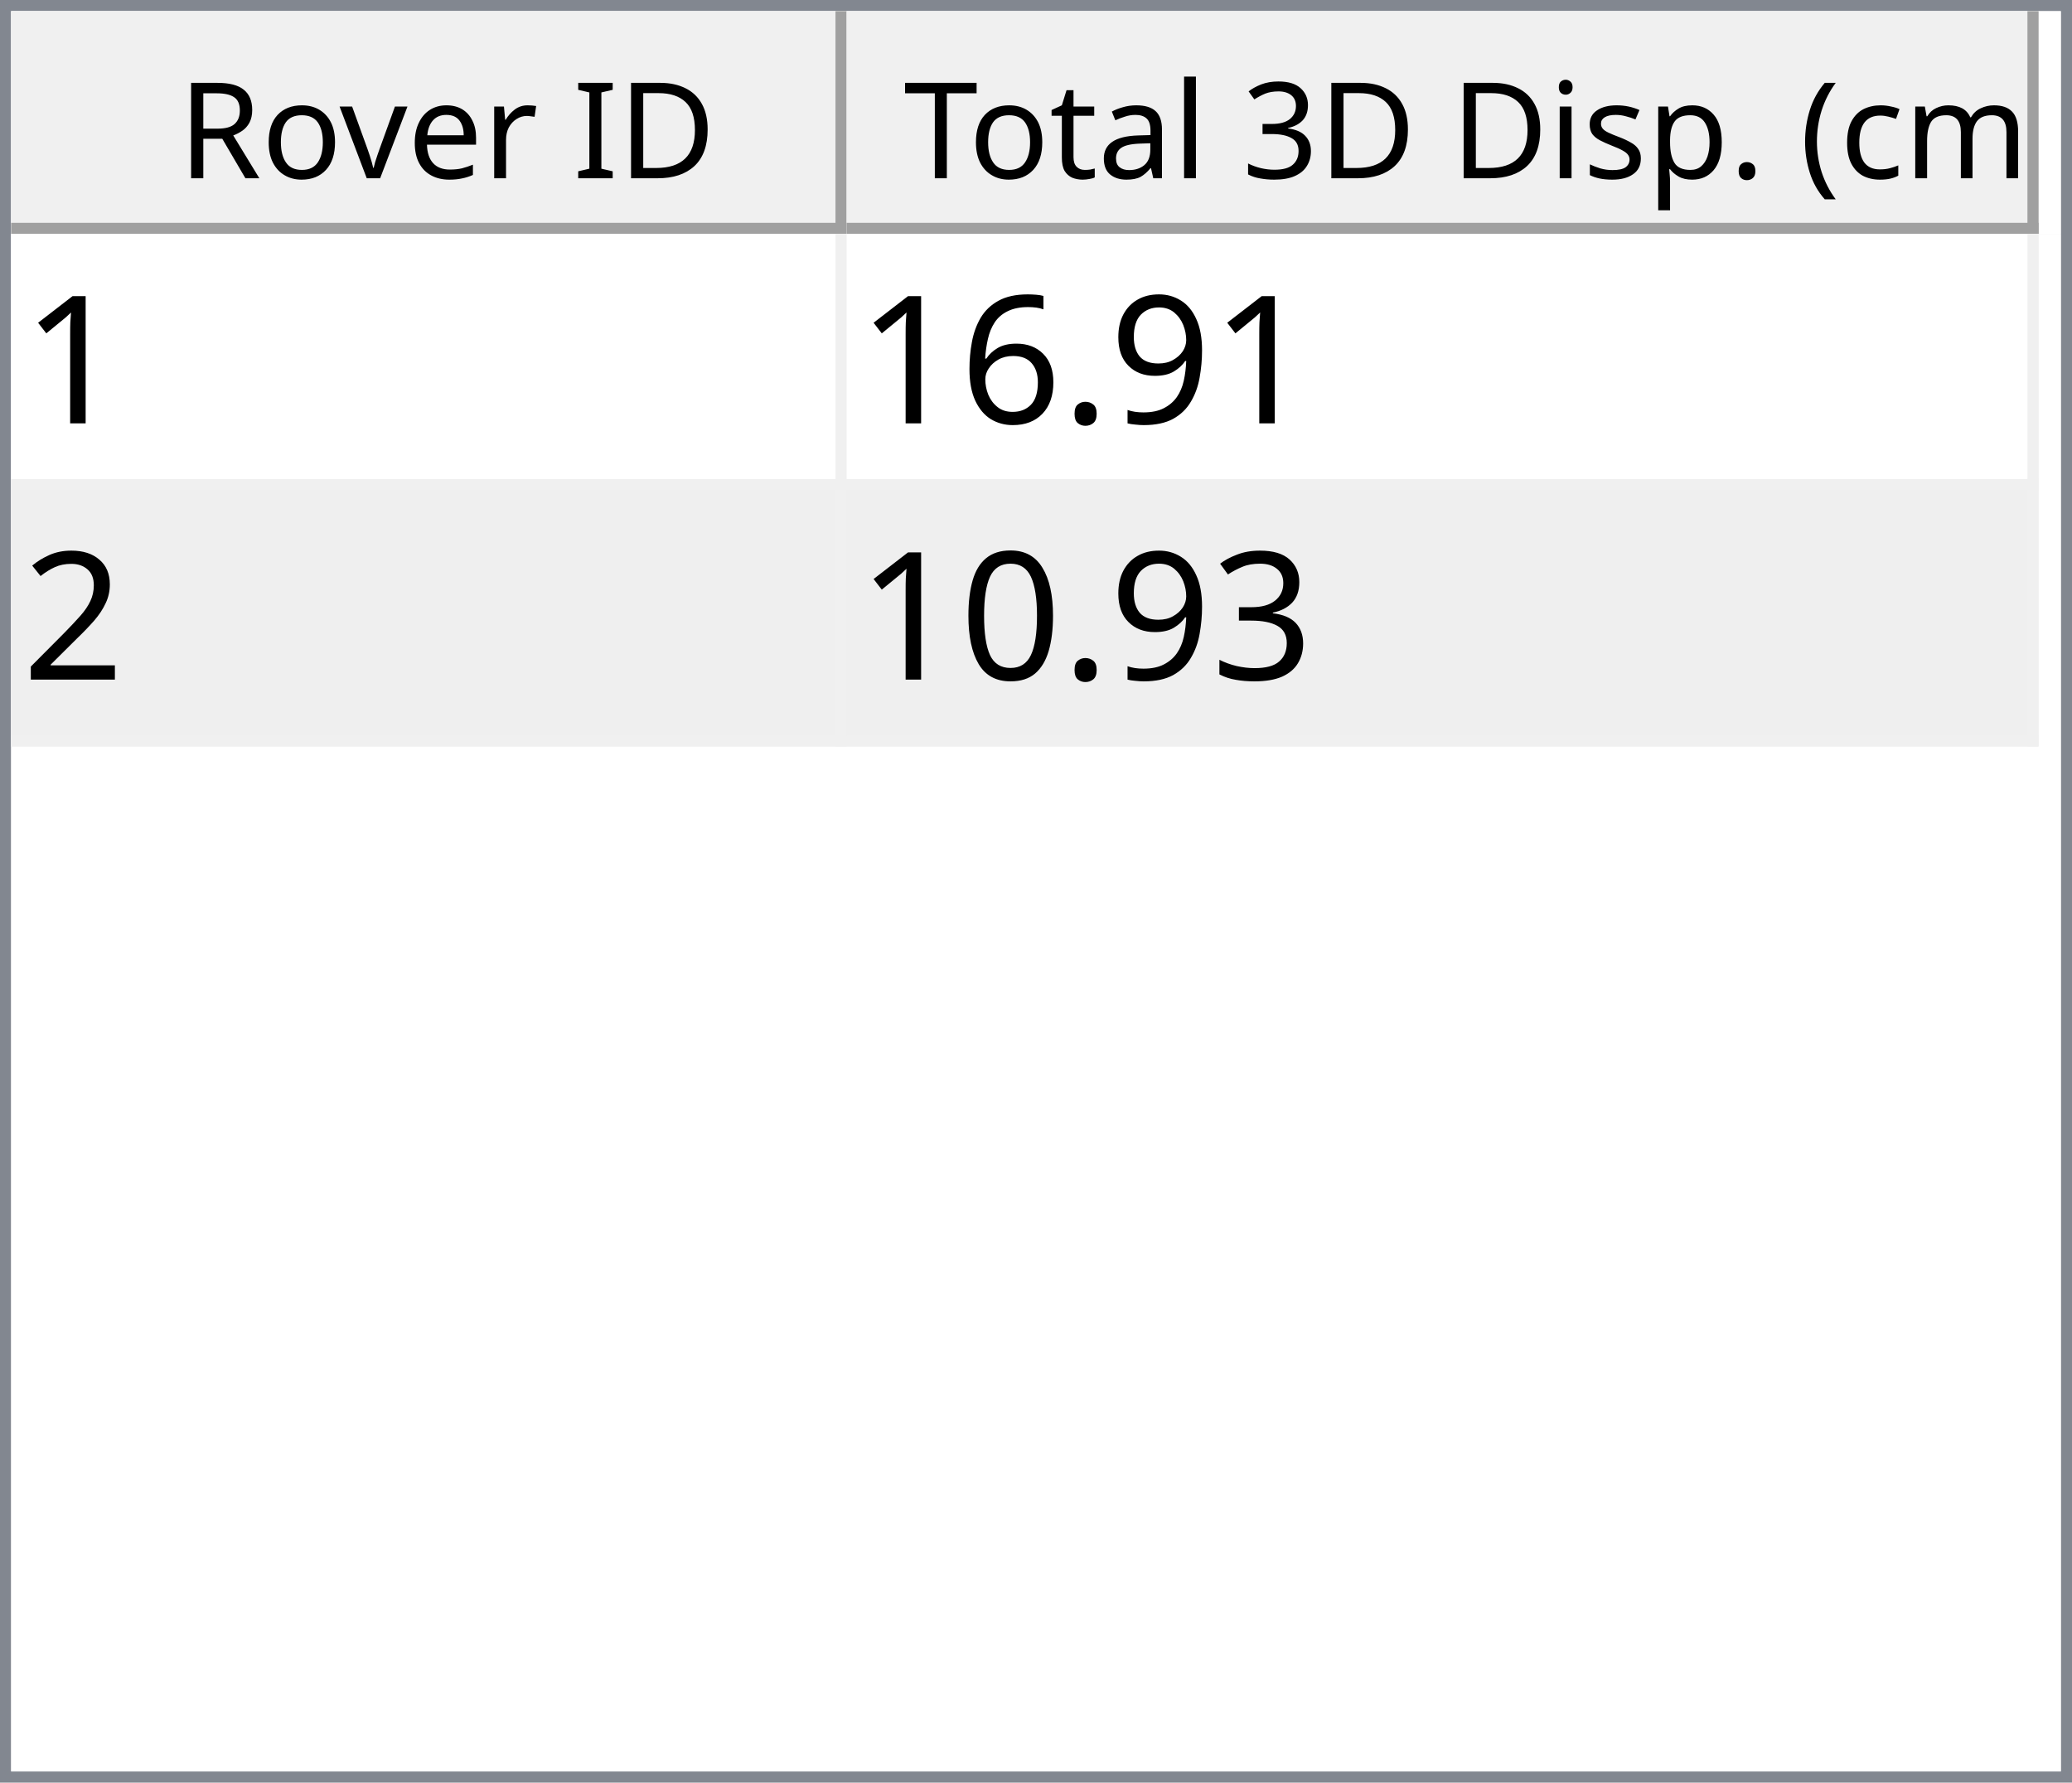
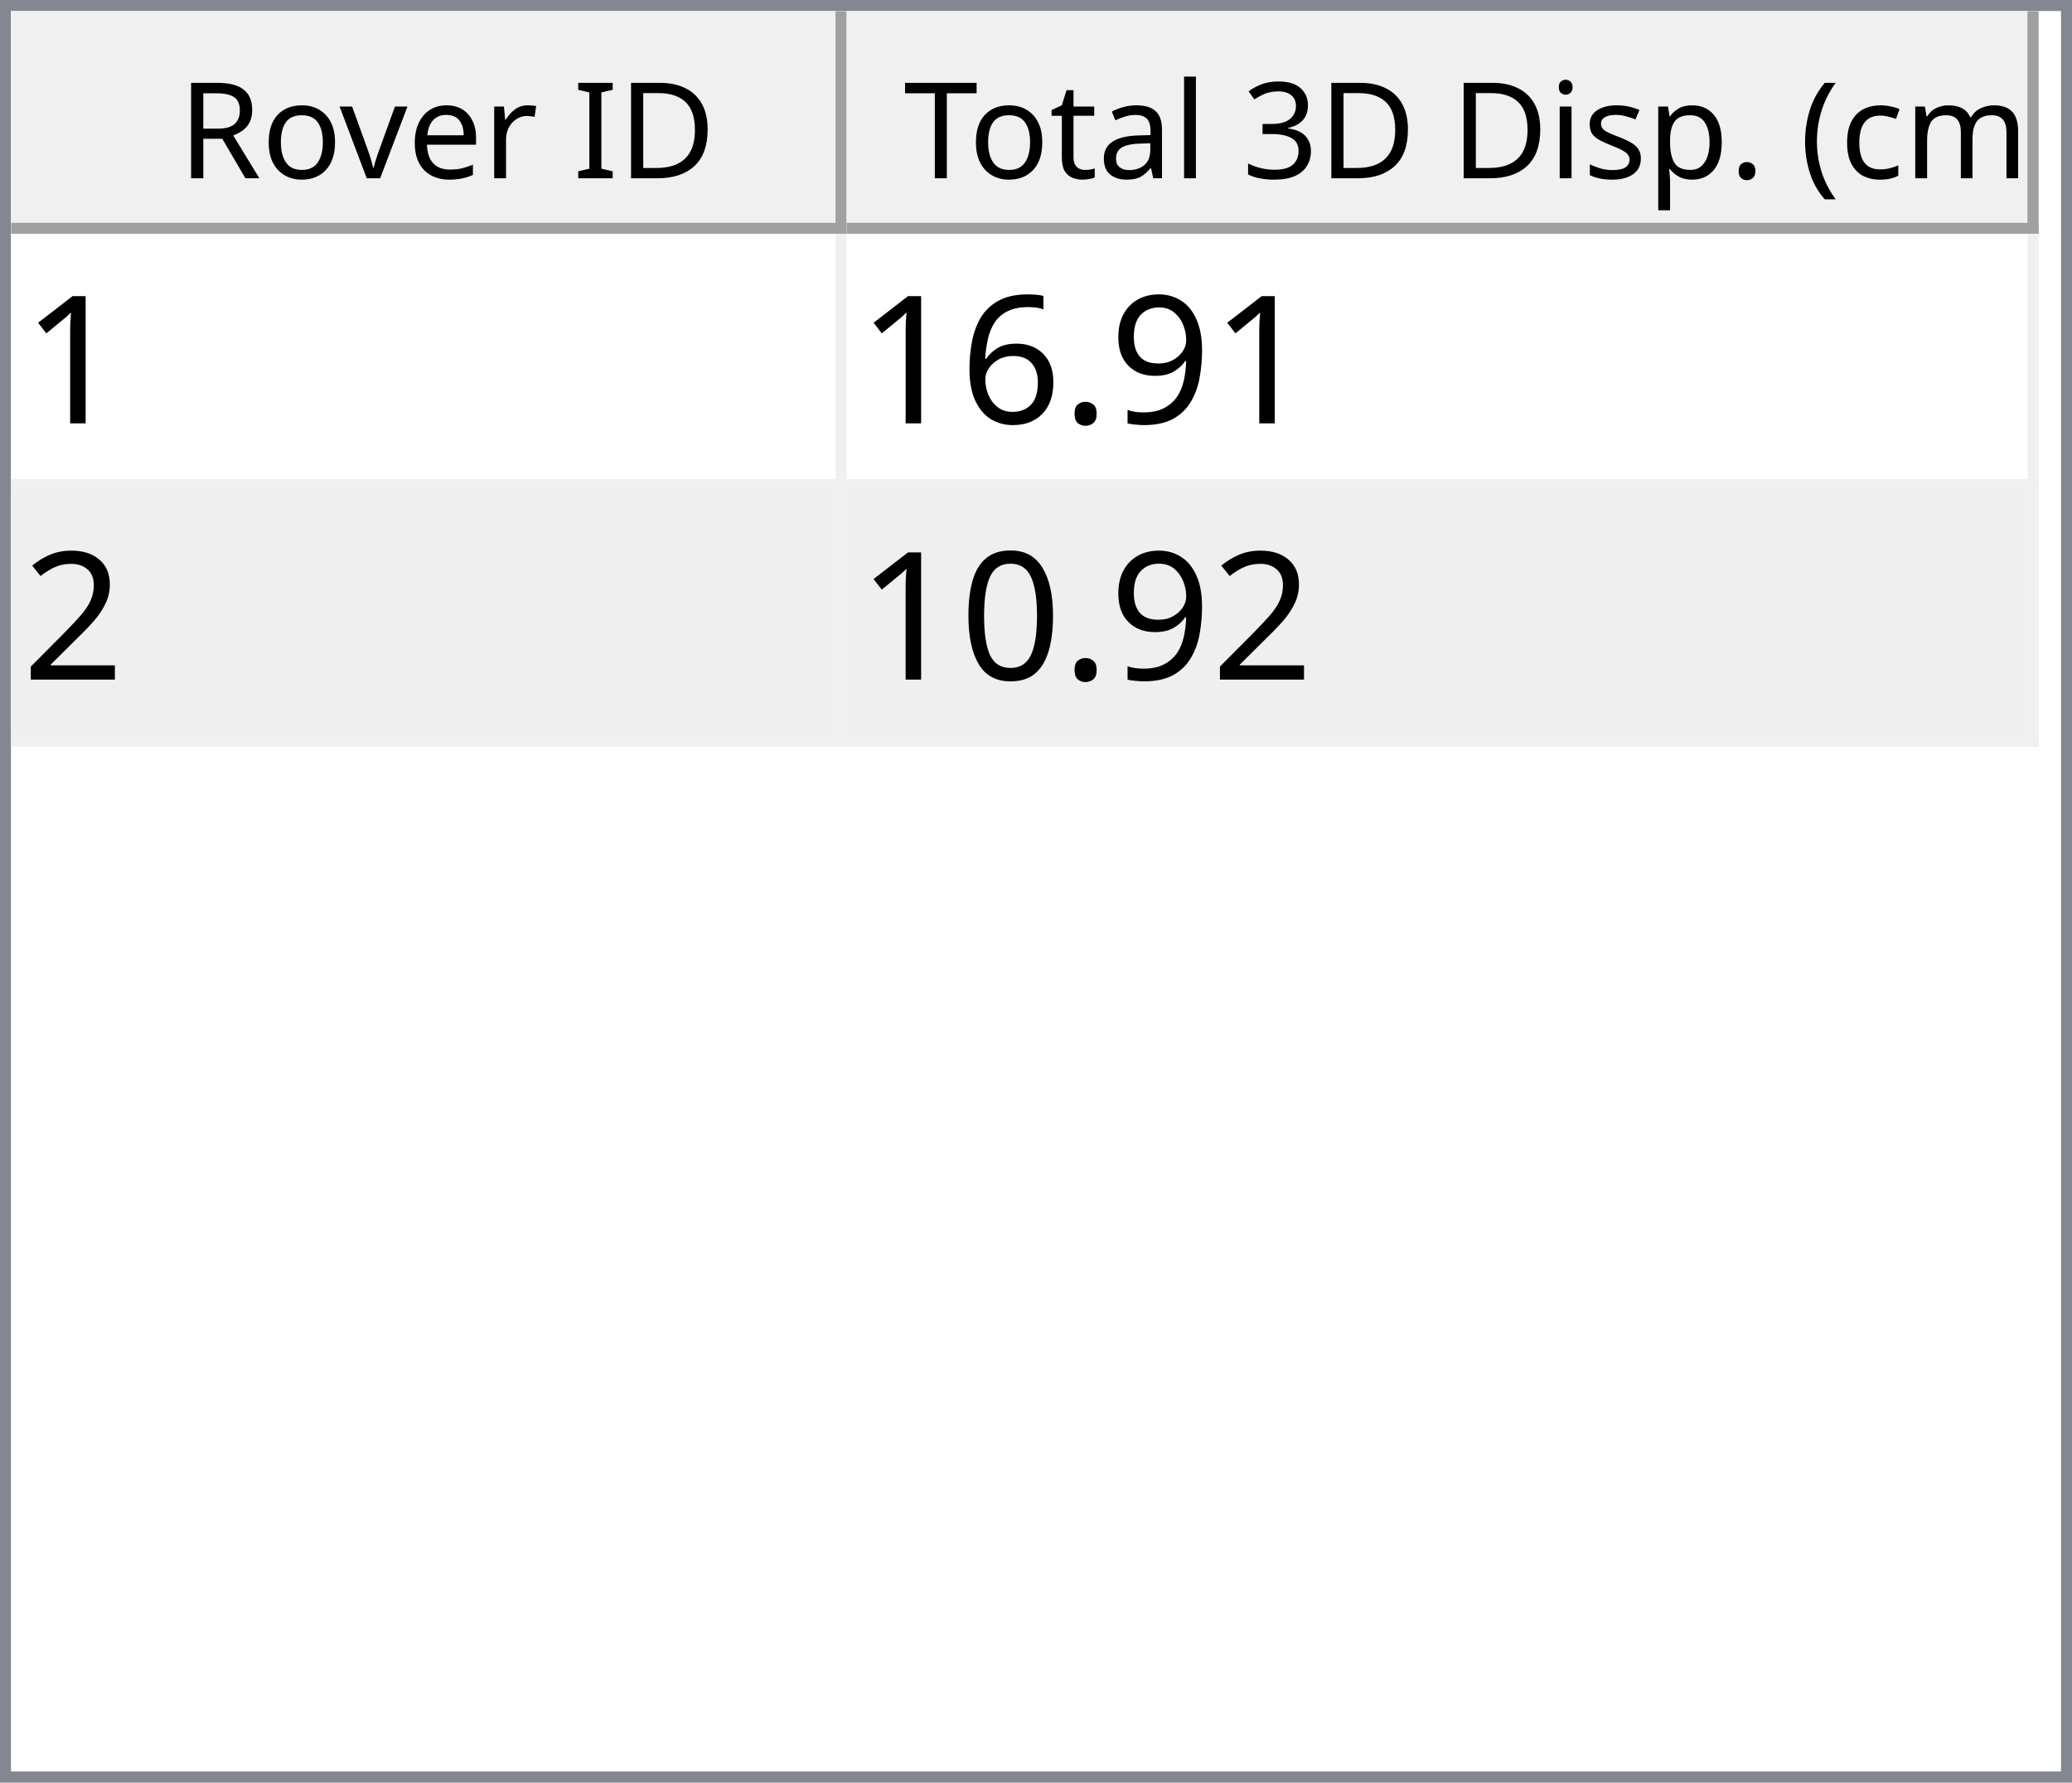
<svg xmlns="http://www.w3.org/2000/svg" style="fill-opacity:1; color-rendering:auto; color-interpolation:auto; text-rendering:auto; stroke:black; stroke-linecap:square; stroke-miterlimit:10; shape-rendering:auto; stroke-opacity:1; fill:black; stroke-dasharray:none; font-weight:normal; stroke-width:1; font-family:'Dialog'; font-style:normal; stroke-linejoin:miter; font-size:12px; stroke-dashoffset:0; image-rendering:auto;" width="186" height="160">
  <defs id="genericDefs" />
  <g>
    <defs id="defs1">
      <clipPath clipPathUnits="userSpaceOnUse" id="clipPath1">
        <path d="M0 0 L186 0 L186 160 L0 160 L0 0 Z" />
      </clipPath>
      <clipPath clipPathUnits="userSpaceOnUse" id="clipPath2">
        <path d="M0 0 L0 160 L186 160 L186 0 Z" />
      </clipPath>
      <clipPath clipPathUnits="userSpaceOnUse" id="clipPath3">
        <path d="M0 0 L0 20 L184 20 L184 0 Z" />
      </clipPath>
      <clipPath clipPathUnits="userSpaceOnUse" id="clipPath4">
        <path d="M0 0 L0 20 L75 20 L75 0 Z" />
      </clipPath>
      <clipPath clipPathUnits="userSpaceOnUse" id="clipPath5">
        <path d="M1 1 L1 19 L74 19 L74 1 Z" />
      </clipPath>
      <clipPath clipPathUnits="userSpaceOnUse" id="clipPath6">
        <path d="M0 0 L0 18 L73 18 L73 0 Z" />
      </clipPath>
      <clipPath clipPathUnits="userSpaceOnUse" id="clipPath7">
        <path d="M-0.5 -0.5 L-0.5 19.5 L74.5 19.5 L74.5 -0.5 Z" />
      </clipPath>
      <clipPath clipPathUnits="userSpaceOnUse" id="clipPath8">
        <path d="M0 0 L0 20 L107 20 L107 0 Z" />
      </clipPath>
      <clipPath clipPathUnits="userSpaceOnUse" id="clipPath9">
        <path d="M1 1 L1 19 L106 19 L106 1 Z" />
      </clipPath>
      <clipPath clipPathUnits="userSpaceOnUse" id="clipPath10">
        <path d="M0 0 L0 18 L105 18 L105 0 Z" />
      </clipPath>
      <clipPath clipPathUnits="userSpaceOnUse" id="clipPath11">
        <path d="M-0.5 -0.5 L-0.5 19.5 L106.5 19.5 L106.5 -0.5 Z" />
      </clipPath>
      <clipPath clipPathUnits="userSpaceOnUse" id="clipPath12">
        <path d="M0 0 L0 138 L184 138 L184 0 Z" />
      </clipPath>
      <clipPath clipPathUnits="userSpaceOnUse" id="clipPath13">
        <path d="M0 0 L0 46 L182 46 L182 0 Z" />
      </clipPath>
      <clipPath clipPathUnits="userSpaceOnUse" id="clipPath14">
        <path d="M-0.5 -0.5 L-0.5 45.5 L181.5 45.5 L181.5 -0.5 Z" />
      </clipPath>
      <clipPath clipPathUnits="userSpaceOnUse" id="clipPath15">
        <path d="M0 0 L0 22 L74 22 L74 0 Z" />
      </clipPath>
      <clipPath clipPathUnits="userSpaceOnUse" id="clipPath16">
        <path d="M0 0 L0 22 L106 22 L106 0 Z" />
      </clipPath>
      <font horiz-adv-x="64.551" id="font1">
        <font-face ascent="107.91" descent="25.098" units-per-em="100" style="font-style:normal; font-family:Segoe UI; font-weight:normal;" />
        <missing-glyph horiz-adv-x="64.551" d="M8.109 0 L8.109 68.266 L56.453 68.266 L56.453 0 L8.109 0 ZM15.328 7.234 L49.219 7.234 L49.219 61.031 L15.328 61.031 L15.328 7.234 Z" />
        <glyph unicode="D" horiz-adv-x="70.117" d="M9.188 0 L9.188 70.016 L28.516 70.016 Q65.531 70.016 65.531 35.891 Q65.531 19.672 55.25 9.836 Q44.969 0 27.734 0 L9.188 0 ZM17.391 62.594 L17.391 7.422 L27.828 7.422 Q41.609 7.422 49.273 14.797 Q56.938 22.172 56.938 35.688 Q56.938 62.594 28.328 62.594 L17.391 62.594 Z" />
        <glyph unicode="I" horiz-adv-x="26.611" d="M17.391 0 L9.188 0 L9.188 70.016 L17.391 70.016 L17.391 0 Z" />
        <glyph unicode=" " horiz-adv-x="27.393" d="" />
        <glyph unicode="r" horiz-adv-x="34.766" d="M34.188 41.891 Q32.078 43.5 28.125 43.5 Q23 43.5 19.555 38.672 Q16.109 33.844 16.109 25.484 L16.109 0 L8.109 0 L8.109 50 L16.109 50 L16.109 39.703 L16.312 39.703 Q18.016 44.969 21.531 47.922 Q25.047 50.875 29.391 50.875 Q32.516 50.875 34.188 50.203 L34.188 41.891 Z" />
        <glyph unicode="e" horiz-adv-x="52.295" d="M48.297 23 L12.984 23 Q13.188 14.656 17.484 10.109 Q21.781 5.562 29.297 5.562 Q37.75 5.562 44.828 11.141 L44.828 3.609 Q38.234 -1.172 27.391 -1.172 Q16.797 -1.172 10.742 5.641 Q4.688 12.453 4.688 24.812 Q4.688 36.469 11.305 43.82 Q17.922 51.172 27.734 51.172 Q37.547 51.172 42.922 44.828 Q48.297 38.484 48.297 27.203 L48.297 23 ZM40.094 29.781 Q40.047 36.719 36.75 40.578 Q33.453 44.438 27.594 44.438 Q21.922 44.438 17.969 40.383 Q14.016 36.328 13.094 29.781 L40.094 29.781 Z" />
        <glyph unicode="v" horiz-adv-x="47.9" d="M47.406 50 L27.484 0 L19.625 0 L0.688 50 L9.469 50 L22.172 13.672 Q23.578 9.672 23.922 6.688 L24.125 6.688 Q24.609 10.453 25.688 13.484 L38.969 50 L47.406 50 Z" />
        <glyph unicode="o" horiz-adv-x="58.594" d="M29 -1.172 Q17.922 -1.172 11.305 5.836 Q4.688 12.844 4.688 24.422 Q4.688 37.016 11.57 44.094 Q18.453 51.172 30.172 51.172 Q41.359 51.172 47.633 44.289 Q53.906 37.406 53.906 25.203 Q53.906 13.234 47.141 6.031 Q40.375 -1.172 29 -1.172 ZM29.594 44.438 Q21.875 44.438 17.383 39.188 Q12.891 33.938 12.891 24.703 Q12.891 15.828 17.43 10.695 Q21.969 5.562 29.594 5.562 Q37.359 5.562 41.531 10.594 Q45.703 15.625 45.703 24.906 Q45.703 34.281 41.531 39.359 Q37.359 44.438 29.594 44.438 Z" />
        <glyph unicode="R" horiz-adv-x="59.814" d="M59.375 0 L49.609 0 L37.891 19.625 Q36.281 22.359 34.766 24.289 Q33.25 26.219 31.664 27.438 Q30.078 28.656 28.25 29.219 Q26.422 29.781 24.125 29.781 L17.391 29.781 L17.391 0 L9.188 0 L9.188 70.016 L30.078 70.016 Q34.672 70.016 38.555 68.867 Q42.438 67.719 45.289 65.375 Q48.141 63.031 49.758 59.547 Q51.375 56.062 51.375 51.375 Q51.375 47.703 50.273 44.656 Q49.172 41.609 47.148 39.211 Q45.125 36.812 42.266 35.133 Q39.406 33.453 35.844 32.516 L35.844 32.328 Q37.594 31.547 38.891 30.547 Q40.188 29.547 41.359 28.18 Q42.531 26.812 43.68 25.078 Q44.828 23.344 46.234 21.047 L59.375 0 ZM17.391 62.594 L17.391 37.203 L28.516 37.203 Q31.594 37.203 34.203 38.133 Q36.812 39.062 38.719 40.797 Q40.625 42.531 41.703 45.047 Q42.781 47.562 42.781 50.688 Q42.781 56.297 39.141 59.445 Q35.5 62.594 28.609 62.594 L17.391 62.594 Z" />
        <glyph unicode=")" horiz-adv-x="30.176" d="M8.297 -15.922 L1.172 -15.922 Q16.406 2.344 16.406 26.812 Q16.406 51.469 1.078 70.016 L8.297 70.016 Q23.531 52.156 23.531 26.703 Q23.531 1.375 8.297 -15.922 Z" />
        <glyph unicode="m" horiz-adv-x="86.133" d="M79.109 0 L71.094 0 L71.094 28.719 Q71.094 37.016 68.531 40.727 Q65.969 44.438 59.906 44.438 Q54.781 44.438 51.195 39.75 Q47.609 35.062 47.609 28.516 L47.609 0 L39.594 0 L39.594 29.688 Q39.594 44.438 28.219 44.438 Q22.953 44.438 19.531 40.016 Q16.109 35.594 16.109 28.516 L16.109 0 L8.109 0 L8.109 50 L16.109 50 L16.109 42.094 L16.312 42.094 Q21.625 51.172 31.844 51.172 Q36.969 51.172 40.773 48.312 Q44.578 45.453 46 40.828 Q51.562 51.172 62.594 51.172 Q79.109 51.172 79.109 30.812 L79.109 0 Z" />
        <glyph unicode="c" horiz-adv-x="46.191" d="M42.188 2.297 Q36.422 -1.172 28.516 -1.172 Q17.828 -1.172 11.258 5.789 Q4.688 12.75 4.688 23.828 Q4.688 36.188 11.766 43.68 Q18.844 51.172 30.672 51.172 Q37.25 51.172 42.281 48.734 L42.281 40.531 Q36.719 44.438 30.375 44.438 Q22.703 44.438 17.797 38.945 Q12.891 33.453 12.891 24.516 Q12.891 15.719 17.508 10.641 Q22.125 5.562 29.891 5.562 Q36.422 5.562 42.188 9.906 L42.188 2.297 Z" />
        <glyph unicode="(" horiz-adv-x="30.176" d="M29.109 -15.922 L21.969 -15.922 Q6.844 1.375 6.844 26.703 Q6.844 52.156 21.969 70.016 L29.203 70.016 Q13.875 51.469 13.875 26.812 Q13.875 2.344 29.109 -15.922 Z" />
        <glyph unicode="." horiz-adv-x="21.68" d="M10.891 -1.078 Q8.641 -1.078 7.055 0.539 Q5.469 2.156 5.469 4.391 Q5.469 6.641 7.055 8.273 Q8.641 9.906 10.891 9.906 Q13.188 9.906 14.797 8.273 Q16.406 6.641 16.406 4.391 Q16.406 2.156 14.797 0.539 Q13.188 -1.078 10.891 -1.078 Z" />
        <glyph unicode="p" horiz-adv-x="58.789" d="M16.312 7.234 L16.109 7.234 L16.109 -23 L8.109 -23 L8.109 50 L16.109 50 L16.109 41.219 L16.312 41.219 Q22.219 51.172 33.594 51.172 Q43.266 51.172 48.688 44.461 Q54.109 37.75 54.109 26.469 Q54.109 13.922 48 6.375 Q41.891 -1.172 31.297 -1.172 Q21.578 -1.172 16.312 7.234 ZM16.109 27.391 L16.109 20.406 Q16.109 14.203 20.141 9.883 Q24.172 5.562 30.375 5.562 Q37.641 5.562 41.773 11.133 Q45.906 16.703 45.906 26.609 Q45.906 34.969 42.047 39.703 Q38.188 44.438 31.594 44.438 Q24.609 44.438 20.359 39.578 Q16.109 34.719 16.109 27.391 Z" />
        <glyph unicode="s" horiz-adv-x="42.432" d="M5.078 1.812 L5.078 10.406 Q11.625 5.562 19.484 5.562 Q30.031 5.562 30.031 12.594 Q30.031 14.594 29.125 15.992 Q28.219 17.391 26.68 18.461 Q25.141 19.531 23.07 20.383 Q21 21.234 18.609 22.172 Q15.281 23.484 12.766 24.828 Q10.25 26.172 8.57 27.859 Q6.891 29.547 6.031 31.695 Q5.172 33.844 5.172 36.719 Q5.172 40.234 6.789 42.945 Q8.406 45.656 11.086 47.484 Q13.766 49.312 17.211 50.242 Q20.656 51.172 24.312 51.172 Q30.812 51.172 35.938 48.922 L35.938 40.828 Q30.422 44.438 23.25 44.438 Q21 44.438 19.195 43.922 Q17.391 43.406 16.094 42.477 Q14.797 41.547 14.086 40.258 Q13.375 38.969 13.375 37.406 Q13.375 35.453 14.086 34.133 Q14.797 32.812 16.164 31.789 Q17.531 30.766 19.484 29.938 Q21.438 29.109 23.922 28.125 Q27.25 26.859 29.883 25.516 Q32.516 24.172 34.375 22.484 Q36.234 20.797 37.234 18.602 Q38.234 16.406 38.234 13.375 Q38.234 9.672 36.602 6.938 Q34.969 4.203 32.234 2.398 Q29.5 0.594 25.93 -0.289 Q22.359 -1.172 18.453 -1.172 Q10.75 -1.172 5.078 1.812 Z" />
        <glyph unicode="i" horiz-adv-x="24.219" d="M12.203 62.703 Q10.062 62.703 8.547 64.164 Q7.031 65.625 7.031 67.875 Q7.031 70.125 8.547 71.609 Q10.062 73.094 12.203 73.094 Q14.406 73.094 15.945 71.609 Q17.484 70.125 17.484 67.875 Q17.484 65.719 15.945 64.211 Q14.406 62.703 12.203 62.703 ZM16.109 0 L8.109 0 L8.109 50 L16.109 50 L16.109 0 Z" />
        <glyph unicode="3" horiz-adv-x="53.906" d="M46.531 19.828 Q46.531 15.094 44.75 11.211 Q42.969 7.328 39.719 4.57 Q36.469 1.812 31.93 0.297 Q27.391 -1.219 21.922 -1.219 Q11.922 -1.219 6 2.594 L6 11.188 Q13.094 5.609 22.219 5.609 Q25.875 5.609 28.828 6.539 Q31.781 7.469 33.906 9.227 Q36.031 10.984 37.18 13.477 Q38.328 15.969 38.328 19.094 Q38.328 32.812 18.797 32.812 L12.984 32.812 L12.984 39.594 L18.5 39.594 Q35.797 39.594 35.797 52.484 Q35.797 64.406 22.609 64.406 Q15.188 64.406 8.688 59.422 L8.688 67.188 Q15.375 71.188 24.609 71.188 Q29 71.188 32.57 69.969 Q36.141 68.75 38.68 66.555 Q41.219 64.359 42.609 61.281 Q44 58.203 44 54.5 Q44 40.672 30.031 36.719 L30.031 36.531 Q33.594 36.141 36.625 34.797 Q39.656 33.453 41.852 31.305 Q44.047 29.156 45.289 26.25 Q46.531 23.344 46.531 19.828 Z" />
        <glyph unicode="l" horiz-adv-x="24.219" d="M16.109 0 L8.109 0 L8.109 74.031 L16.109 74.031 L16.109 0 Z" />
        <glyph unicode="a" horiz-adv-x="50.879" d="M43.891 0 L35.891 0 L35.891 7.812 L35.688 7.812 Q30.469 -1.172 20.312 -1.172 Q12.844 -1.172 8.617 2.781 Q4.391 6.734 4.391 13.281 Q4.391 27.297 20.906 29.594 L35.891 31.688 Q35.891 44.438 25.594 44.438 Q16.547 44.438 9.281 38.281 L9.281 46.484 Q16.656 51.172 26.266 51.172 Q43.891 51.172 43.891 32.516 L43.891 0 ZM35.891 25.297 L23.828 23.641 Q18.266 22.859 15.43 20.875 Q12.594 18.891 12.594 13.875 Q12.594 10.203 15.211 7.883 Q17.828 5.562 22.172 5.562 Q28.125 5.562 32.008 9.742 Q35.891 13.922 35.891 20.312 L35.891 25.297 Z" />
        <glyph unicode="t" horiz-adv-x="33.887" d="M31.297 0.484 Q28.469 -1.078 23.828 -1.078 Q10.688 -1.078 10.688 13.578 L10.688 43.172 L2.094 43.172 L2.094 50 L10.688 50 L10.688 62.203 L18.703 64.797 L18.703 50 L31.297 50 L31.297 43.172 L18.703 43.172 L18.703 14.984 Q18.703 9.969 20.414 7.82 Q22.125 5.672 26.078 5.672 Q29.109 5.672 31.297 7.328 L31.297 0.484 Z" />
        <glyph unicode="T" horiz-adv-x="52.393" d="M50.594 62.594 L30.375 62.594 L30.375 0 L22.172 0 L22.172 62.594 L2 62.594 L2 70.016 L50.594 70.016 L50.594 62.594 Z" />
      </font>
      <font horiz-adv-x="75.0" id="font2">
        <font-face ascent="100.537" descent="21.973" units-per-em="100" style="font-style:normal; font-family:sans-serif; font-weight:normal;" />
        <missing-glyph horiz-adv-x="75.0" d="M12.5 0 L12.5 62.5 L62.5 62.5 L62.5 0 L12.5 0 ZM14.062 1.562 L60.938 1.562 L60.938 60.938 L14.062 60.938 L14.062 1.562 Z" />
        <glyph unicode="1" horiz-adv-x="55.615" d="M37.25 0 L28.469 0 L28.469 56 Q25.297 52.984 20.141 49.953 Q14.984 46.922 10.891 45.406 L10.891 53.906 Q18.266 57.375 23.781 62.305 Q29.297 67.234 31.594 71.875 L37.25 71.875 L37.25 0 Z" />
        <glyph unicode="9" horiz-adv-x="55.615" d="M5.469 16.547 L13.922 17.328 Q14.984 11.375 18.016 8.688 Q21.047 6 25.781 6 Q29.828 6 32.883 7.859 Q35.938 9.719 37.891 12.82 Q39.844 15.922 41.164 21.195 Q42.484 26.469 42.484 31.938 Q42.484 32.516 42.438 33.688 Q39.797 29.5 35.234 26.883 Q30.672 24.266 25.344 24.266 Q16.453 24.266 10.305 30.711 Q4.156 37.156 4.156 47.703 Q4.156 58.594 10.578 65.234 Q17 71.875 26.656 71.875 Q33.641 71.875 39.43 68.117 Q45.219 64.359 48.219 57.398 Q51.219 50.438 51.219 37.25 Q51.219 23.531 48.242 15.406 Q45.266 7.281 39.383 3.031 Q33.5 -1.219 25.594 -1.219 Q17.188 -1.219 11.867 3.445 Q6.547 8.109 5.469 16.547 ZM41.453 48.141 Q41.453 55.719 37.43 60.156 Q33.406 64.594 27.734 64.594 Q21.875 64.594 17.531 59.812 Q13.188 55.031 13.188 47.406 Q13.188 40.578 17.312 36.305 Q21.438 32.031 27.484 32.031 Q33.594 32.031 37.523 36.305 Q41.453 40.578 41.453 48.141 Z" />
        <glyph unicode="." horiz-adv-x="27.783" d="M9.078 0 L9.078 10.016 L19.094 10.016 L19.094 0 L9.078 0 Z" />
        <glyph unicode="6" horiz-adv-x="55.615" d="M49.75 54.047 L41.016 53.375 Q39.844 58.547 37.703 60.891 Q34.125 64.656 28.906 64.656 Q24.703 64.656 21.531 62.312 Q17.391 59.281 14.992 53.469 Q12.594 47.656 12.5 36.922 Q15.672 41.75 20.266 44.094 Q24.859 46.438 29.891 46.438 Q38.672 46.438 44.852 39.969 Q51.031 33.5 51.031 23.25 Q51.031 16.5 48.125 10.719 Q45.219 4.938 40.141 1.859 Q35.062 -1.219 28.609 -1.219 Q17.625 -1.219 10.695 6.859 Q3.766 14.938 3.766 33.5 Q3.766 54.25 11.422 63.672 Q18.109 71.875 29.438 71.875 Q37.891 71.875 43.289 67.141 Q48.688 62.406 49.75 54.047 ZM13.875 23.188 Q13.875 18.656 15.797 14.508 Q17.719 10.359 21.188 8.18 Q24.656 6 28.469 6 Q34.031 6 38.039 10.492 Q42.047 14.984 42.047 22.703 Q42.047 30.125 38.086 34.398 Q34.125 38.672 28.125 38.672 Q22.172 38.672 18.023 34.398 Q13.875 30.125 13.875 23.188 Z" />
        <glyph unicode="2" horiz-adv-x="55.615" d="M50.344 8.453 L50.344 0 L3.031 0 Q2.938 3.172 4.047 6.109 Q5.859 10.938 9.836 15.625 Q13.812 20.312 21.344 26.469 Q33.016 36.031 37.117 41.625 Q41.219 47.219 41.219 52.203 Q41.219 57.422 37.477 61.008 Q33.734 64.594 27.734 64.594 Q21.391 64.594 17.578 60.789 Q13.766 56.984 13.719 50.25 L4.688 51.172 Q5.609 61.281 11.664 66.578 Q17.719 71.875 27.938 71.875 Q38.234 71.875 44.242 66.164 Q50.25 60.453 50.25 52 Q50.25 47.703 48.492 43.555 Q46.734 39.406 42.656 34.812 Q38.578 30.219 29.109 22.219 Q21.188 15.578 18.945 13.211 Q16.703 10.844 15.234 8.453 L50.344 8.453 Z" />
-         <glyph unicode="3" horiz-adv-x="55.615" d="M4.203 18.891 L12.984 20.062 Q14.5 12.594 18.141 9.297 Q21.781 6 27 6 Q33.203 6 37.477 10.297 Q41.75 14.594 41.75 20.953 Q41.75 27 37.797 30.93 Q33.844 34.859 27.734 34.859 Q25.25 34.859 21.531 33.891 L22.516 41.609 Q23.391 41.5 23.922 41.5 Q29.547 41.5 34.039 44.43 Q38.531 47.359 38.531 53.469 Q38.531 58.297 35.258 61.477 Q31.984 64.656 26.812 64.656 Q21.688 64.656 18.266 61.43 Q14.844 58.203 13.875 51.766 L5.078 53.328 Q6.688 62.156 12.398 67.016 Q18.109 71.875 26.609 71.875 Q32.469 71.875 37.398 69.359 Q42.328 66.844 44.945 62.5 Q47.562 58.156 47.562 53.266 Q47.562 48.641 45.07 44.828 Q42.578 41.016 37.703 38.766 Q44.047 37.312 47.562 32.695 Q51.078 28.078 51.078 21.141 Q51.078 11.766 44.242 5.25 Q37.406 -1.266 26.953 -1.266 Q17.531 -1.266 11.305 4.352 Q5.078 9.969 4.203 18.891 Z" />
        <glyph unicode="0" horiz-adv-x="55.615" d="M4.156 35.297 Q4.156 48 6.766 55.742 Q9.375 63.484 14.523 67.68 Q19.672 71.875 27.484 71.875 Q33.25 71.875 37.594 69.555 Q41.938 67.234 44.773 62.867 Q47.609 58.5 49.219 52.227 Q50.828 45.953 50.828 35.297 Q50.828 22.703 48.242 14.969 Q45.656 7.234 40.508 3.008 Q35.359 -1.219 27.484 -1.219 Q17.141 -1.219 11.234 6.203 Q4.156 15.141 4.156 35.297 ZM13.188 35.297 Q13.188 17.672 17.312 11.836 Q21.438 6 27.484 6 Q33.547 6 37.672 11.859 Q41.797 17.719 41.797 35.297 Q41.797 52.984 37.672 58.789 Q33.547 64.594 27.391 64.594 Q21.344 64.594 17.719 59.469 Q13.188 52.938 13.188 35.297 Z" />
      </font>
    </defs>
    <g style="fill:white; stroke:white;">
      <rect x="0" y="0" width="186" style="clip-path:url(#clipPath1); stroke:none;" height="160" />
    </g>
    <g style="fill:white; text-rendering:optimizeSpeed; color-rendering:optimizeSpeed; image-rendering:optimizeSpeed; shape-rendering:crispEdges; stroke:white; color-interpolation:sRGB;">
      <rect x="0" width="186" height="160" y="0" style="stroke:none;" />
      <path style="stroke:none;" d="M0 160 L186 160 L186 0 L0 0 Z" />
    </g>
    <g style="fill:rgb(240,240,240); font-family:'Segoe UI'; stroke:rgb(240,240,240);">
      <rect x="0" y="0" width="186" style="clip-path:url(#clipPath2); stroke:none;" height="160" />
    </g>
    <g style="fill:rgb(130,135,144); font-family:'Segoe UI'; stroke:rgb(130,135,144);">
      <path d="M0 0 L186 0 L186 160 L0 160 L0 0 ZM1 1 L185 1 L185 159 L1 159 L1 1 Z" style="fill-rule:evenodd; clip-path:url(#clipPath2); stroke:none;" />
    </g>
    <g style="fill:white; font-family:'Segoe UI'; stroke:white;" transform="translate(1,1)">
      <rect x="0" y="0" width="184" style="clip-path:url(#clipPath3); stroke:none;" height="20" />
    </g>
    <g style="fill:rgb(240,240,240); font-family:'Segoe UI'; stroke:rgb(240,240,240);" transform="translate(1,1)">
      <rect x="0" y="0" width="75" style="clip-path:url(#clipPath4); stroke:none;" height="20" />
    </g>
    <g style="font-family:'Segoe UI';" transform="translate(2,2)">
      <text x="14" xml:space="preserve" y="14" style="clip-path:url(#clipPath6); stroke:none;">Rover ID</text>
    </g>
    <g style="fill:rgb(160,160,160); font-family:'Segoe UI'; stroke:rgb(160,160,160); stroke-linejoin:bevel;" transform="translate(1.5,1.5)">
      <line x1="74" x2="74" y1="0" style="fill:none; clip-path:url(#clipPath7);" y2="19" />
    </g>
    <g style="fill:rgb(160,160,160); font-family:'Segoe UI'; stroke:rgb(160,160,160); stroke-linejoin:bevel;" transform="matrix(1,0,0,1,1,1) translate(0.5,0.5)">
      <line x1="0" x2="74" y1="19" style="fill:none; clip-path:url(#clipPath7);" y2="19" />
    </g>
    <g style="fill:rgb(240,240,240); font-family:'Segoe UI'; stroke:rgb(240,240,240);" transform="translate(76,1)">
      <rect x="0" y="0" width="107" style="clip-path:url(#clipPath8); stroke:none;" height="20" />
    </g>
    <g style="font-family:'Segoe UI';" transform="translate(77,2)">
      <text x="1" xml:space="preserve" y="14" style="clip-path:url(#clipPath10); stroke:none;"> Total 3D Disp. (cm)</text>
    </g>
    <g style="fill:rgb(160,160,160); font-family:'Segoe UI'; stroke:rgb(160,160,160); stroke-linejoin:bevel;" transform="translate(76.5,1.5)">
      <line x1="106" x2="106" y1="0" style="fill:none; clip-path:url(#clipPath11);" y2="19" />
    </g>
    <g style="fill:rgb(160,160,160); font-family:'Segoe UI'; stroke:rgb(160,160,160); stroke-linejoin:bevel;" transform="matrix(1,0,0,1,76,1) translate(0.5,0.5)">
      <line x1="0" x2="106" y1="19" style="fill:none; clip-path:url(#clipPath11);" y2="19" />
    </g>
    <g style="fill:white; font-family:'Segoe UI'; stroke:white;" transform="translate(1,21)">
      <rect x="0" y="0" width="184" style="clip-path:url(#clipPath12); stroke:none;" height="138" />
    </g>
    <g style="fill:rgb(240,240,240); font-size:16px; font-family:sans-serif; stroke:rgb(240,240,240);" transform="translate(1,21)">
      <rect x="0" y="0" width="182" style="clip-path:url(#clipPath13); stroke:none;" height="46" />
      <line transform="translate(0.5,0.5)" x1="0" x2="181" y1="22" style="clip-path:url(#clipPath14); fill:none; stroke-linejoin:bevel;" y2="22" />
    </g>
    <g transform="matrix(1,0,0,1,1,21) translate(0.5,0.5)" style="fill:rgb(240,240,240); font-size:16px; font-family:sans-serif; stroke:rgb(240,240,240); stroke-linejoin:bevel;">
      <line x1="0" x2="181" y1="45" style="fill:none; clip-path:url(#clipPath14);" y2="45" />
    </g>
    <g transform="matrix(1,0,0,1,1,21) translate(0.5,0.5)" style="fill:rgb(240,240,240); font-size:16px; font-family:sans-serif; stroke:rgb(240,240,240); stroke-linejoin:bevel;">
      <line x1="74" x2="74" y1="0" style="fill:none; clip-path:url(#clipPath14);" y2="45" />
    </g>
    <g transform="matrix(1,0,0,1,1,21) translate(0.5,0.5)" style="fill:rgb(240,240,240); font-size:16px; font-family:sans-serif; stroke:rgb(240,240,240); stroke-linejoin:bevel;">
      <line x1="181" x2="181" y1="0" style="fill:none; clip-path:url(#clipPath14);" y2="45" />
    </g>
    <g style="fill:white; font-size:16px; font-family:sans-serif; stroke:white;" transform="matrix(1,0,0,1,1,21)">
      <rect x="0" y="0" width="74" style="clip-path:url(#clipPath15); stroke:none;" height="22" />
      <text x="1" y="17" style="fill:black; clip-path:url(#clipPath15); stroke:none;" xml:space="preserve">1</text>
    </g>
    <g style="fill:white; font-size:16px; font-family:sans-serif; stroke:white;" transform="matrix(1,0,0,1,1,21) translate(75,0)">
      <rect x="0" y="0" width="106" style="clip-path:url(#clipPath16); stroke:none;" height="22" />
      <text x="1" y="17" style="fill:black; clip-path:url(#clipPath16); stroke:none;" xml:space="preserve">16.91</text>
    </g>
    <g style="fill:rgb(239,239,239); font-size:16px; font-family:sans-serif; stroke:rgb(239,239,239);" transform="matrix(1,0,0,1,1,21) translate(0,23)">
      <rect x="0" y="0" width="74" style="clip-path:url(#clipPath15); stroke:none;" height="22" />
      <text x="1" y="17" style="fill:black; clip-path:url(#clipPath15); stroke:none;" xml:space="preserve">2</text>
    </g>
    <g style="fill:rgb(239,239,239); font-size:16px; font-family:sans-serif; stroke:rgb(239,239,239);" transform="matrix(1,0,0,1,1,21) translate(75,23)">
      <rect x="0" y="0" width="106" style="clip-path:url(#clipPath16); stroke:none;" height="22" />
-       <text x="1" y="17" style="fill:black; clip-path:url(#clipPath16); stroke:none;" xml:space="preserve">10.93</text>
+       <text x="1" y="17" style="fill:black; clip-path:url(#clipPath16); stroke:none;" xml:space="preserve">10.92</text>
    </g>
  </g>
</svg>
